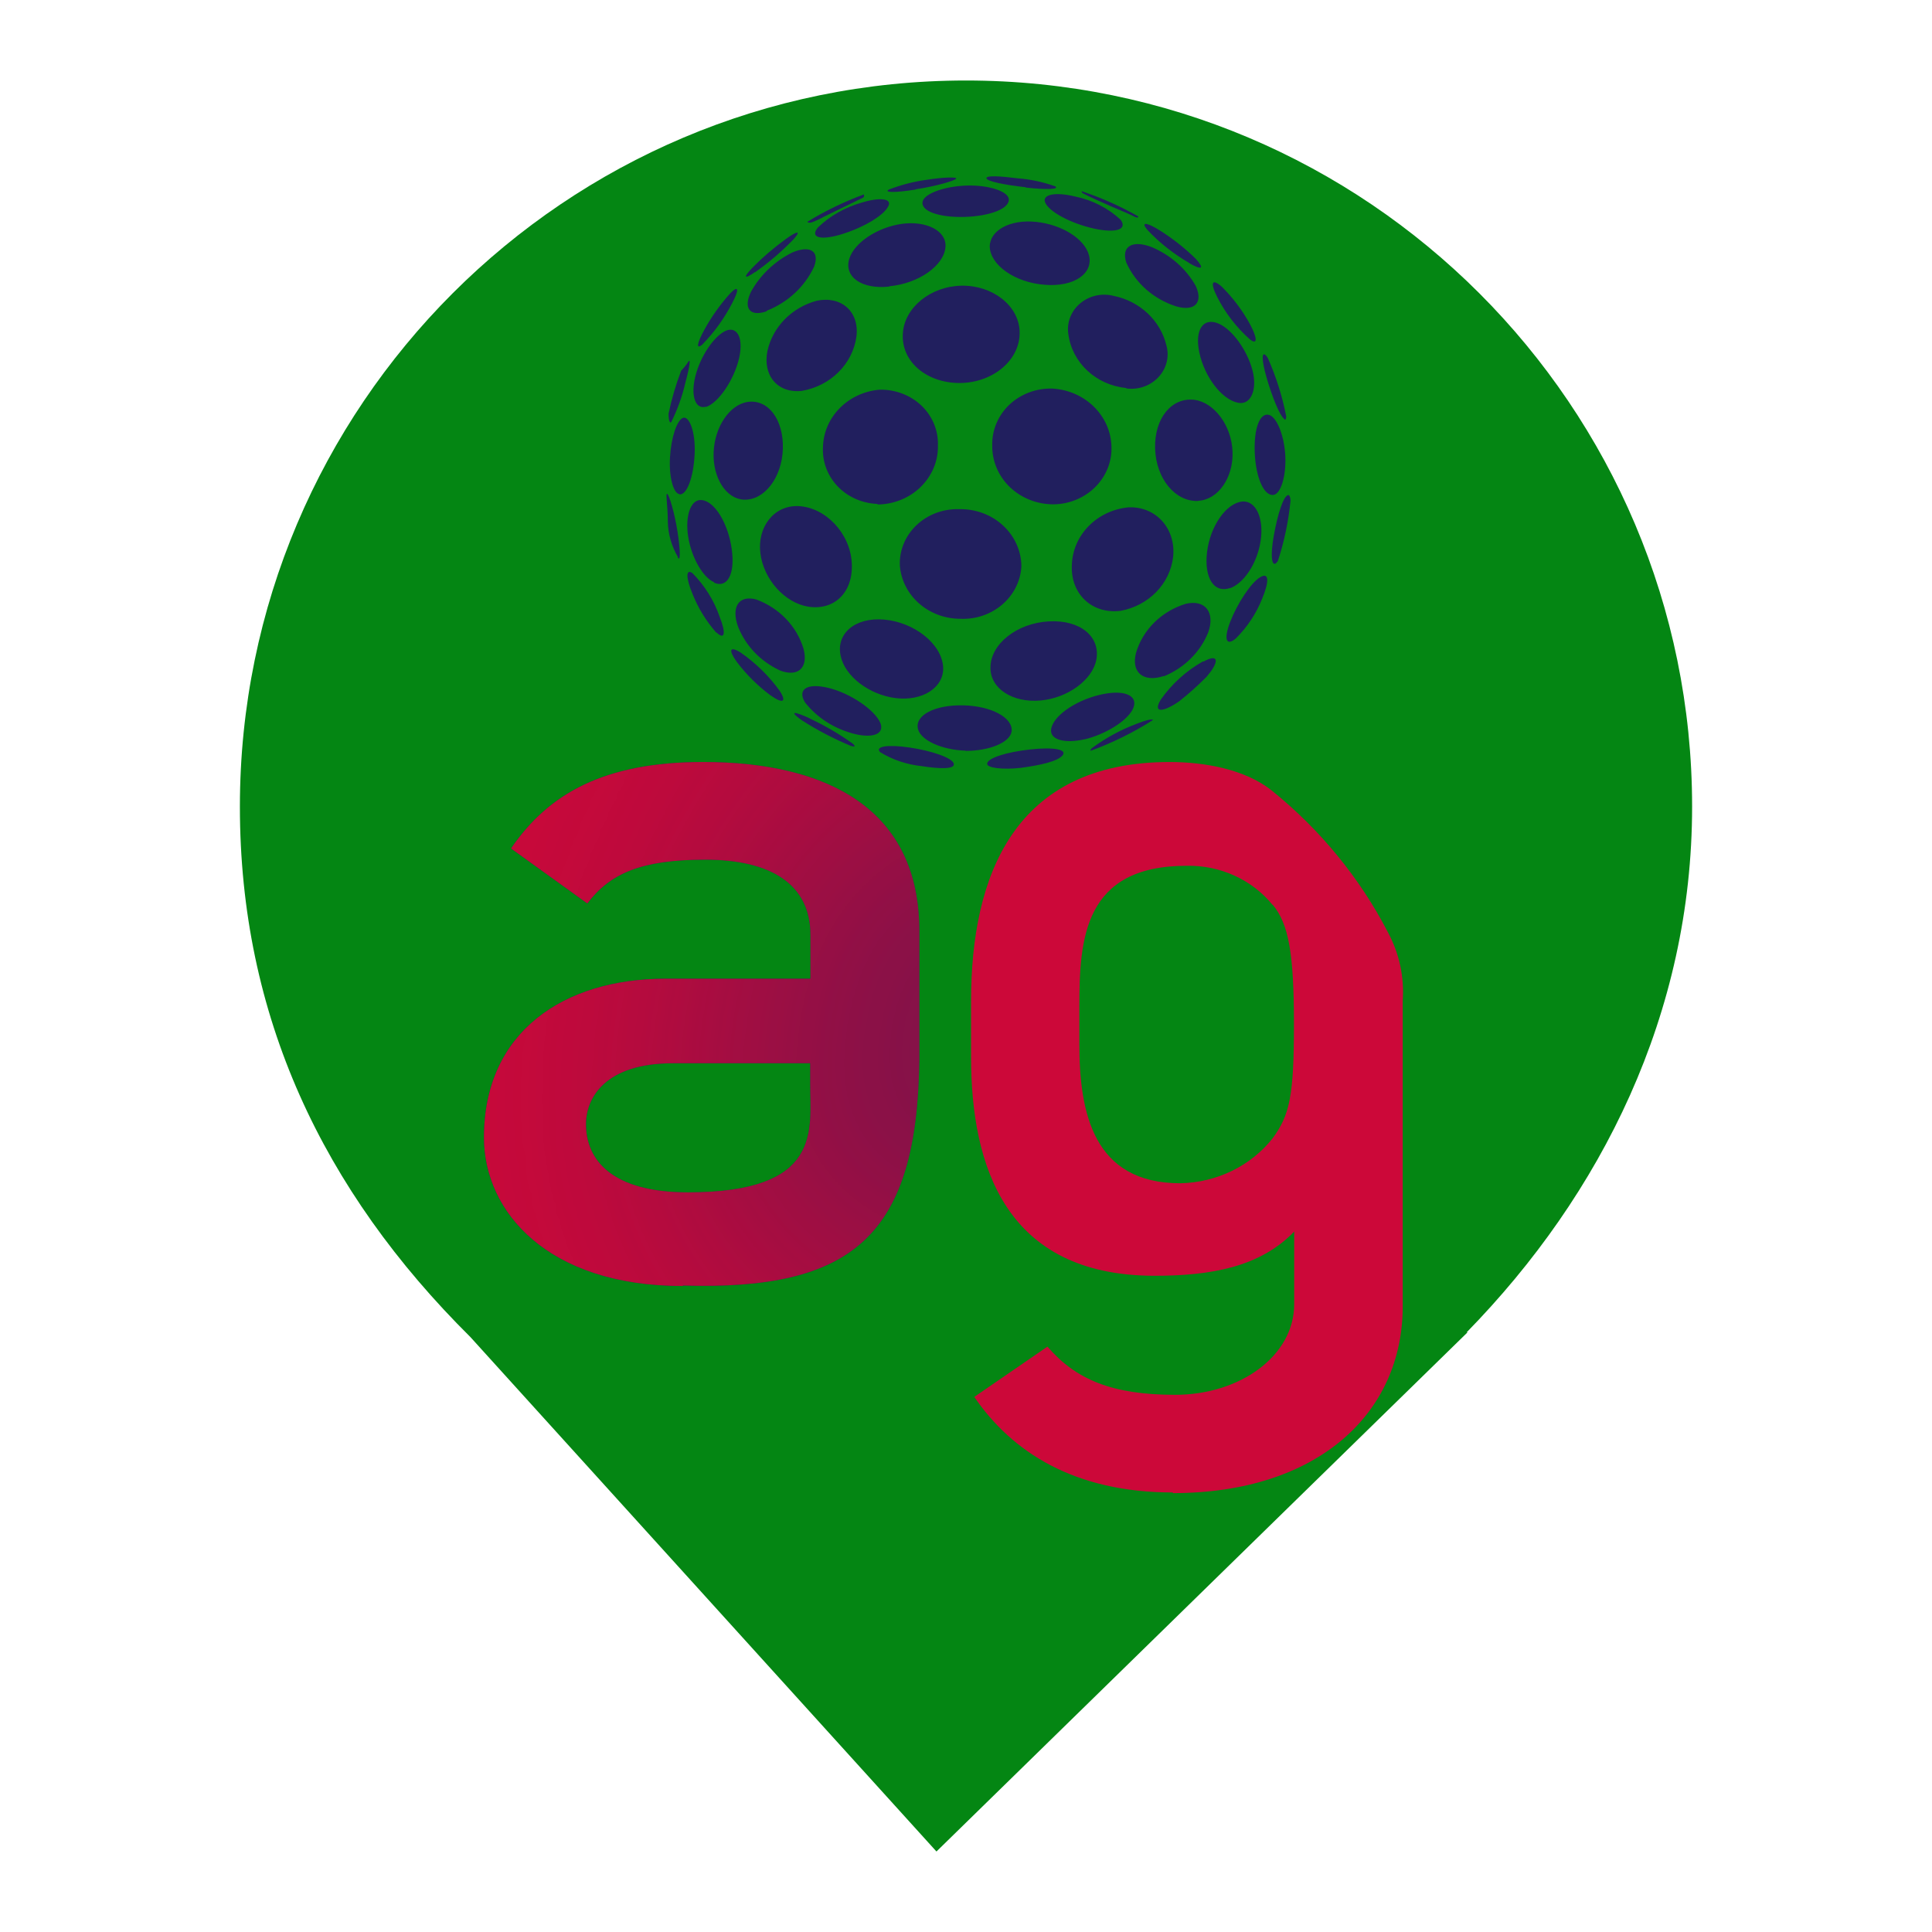
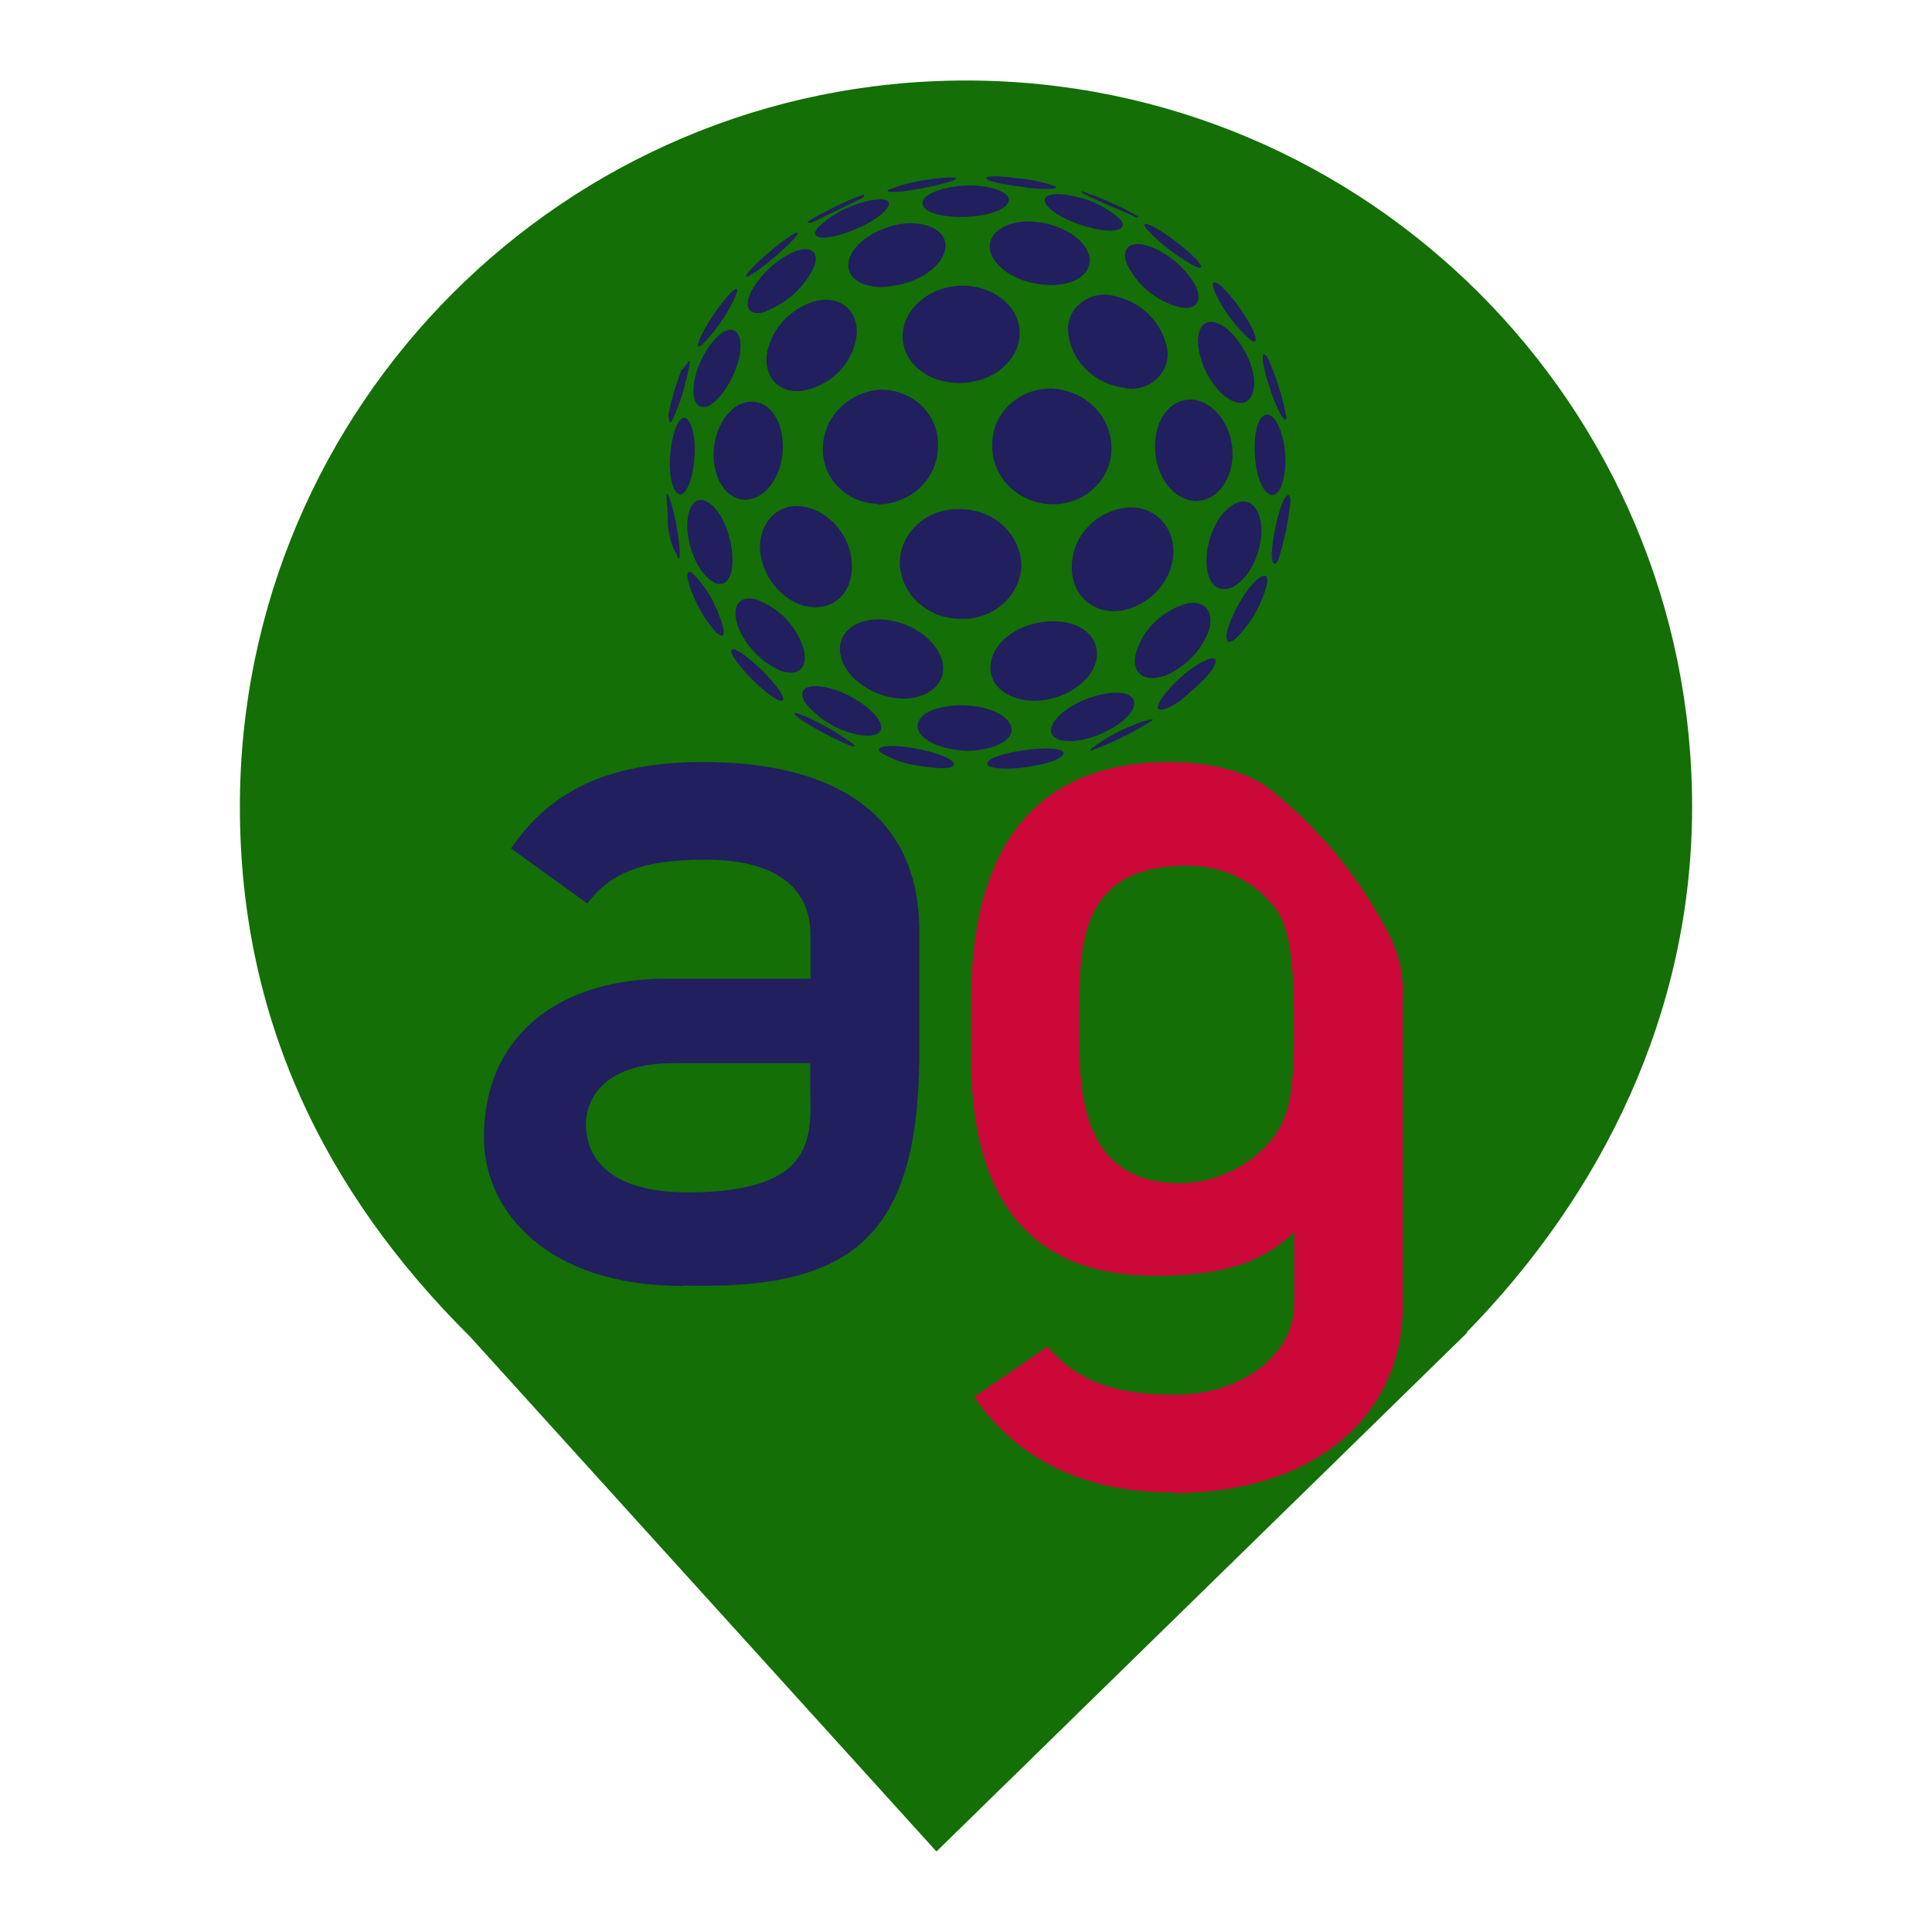
<svg xmlns="http://www.w3.org/2000/svg" style="isolation:isolate" viewBox="0 0 24 24" width="24pt" height="24pt">
  <defs>
-     <clipPath id="_clipPath_9TsvVp8fKQsq2JPK3jdrArTiz6dpbjGz">
+     <clipPath id="_clipPath_OiU4ox93oYTOzf1xwWGexq560hyTaTVK">
      <rect width="24" height="24" />
    </clipPath>
  </defs>
-   <g clip-path="url(#_clipPath_9TsvVp8fKQsq2JPK3jdrArTiz6dpbjGz)">
-     <clipPath id="_clipPath_ZkYOBwMuodnVnFbtE6xhaoAW91qufbqd">
+   <g clip-path="url(#_clipPath_OiU4ox93oYTOzf1xwWGexq560hyTaTVK)">
+     <clipPath id="_clipPath_q93BFW7del3flCrjjp74n9GeYG4uWQGv">
      <rect x="0" y="0" width="24" height="24" transform="matrix(1,0,0,1,0,0)" fill="rgb(255,255,255)" />
    </clipPath>
-     <g clip-path="url(#_clipPath_ZkYOBwMuodnVnFbtE6xhaoAW91qufbqd)">
+     <g clip-path="url(#_clipPath_q93BFW7del3flCrjjp74n9GeYG4uWQGv)">
      <g>
-         <clipPath id="_clipPath_4eFWBxnX2lQxdd2fF0Ir5122ecRgF0KK">
+         <clipPath id="_clipPath_AIYvPbCYx4X6J2fa7OHsW2siTFTsNM8s">
          <rect x="0" y="0" width="24" height="24" transform="matrix(1,0,0,1,0,0)" fill="rgb(255,255,255)" />
        </clipPath>
-         <g clip-path="url(#_clipPath_4eFWBxnX2lQxdd2fF0Ir5122ecRgF0KK)">
+         <g clip-path="url(#_clipPath_AIYvPbCYx4X6J2fa7OHsW2siTFTsNM8s)">
          <g>
            <g>
-               <clipPath id="_clipPath_8TNIgeWm3cv8AKqz5Smeay4geJozQfUu">
+               <clipPath id="_clipPath_BhQ0OlOzspjAIPP2RUiNYGQKmgTdu7qf">
                <rect x="0" y="0" width="24" height="24" transform="matrix(1,0,0,1,0,0)" fill="rgb(255,255,255)" />
              </clipPath>
-               <g clip-path="url(#_clipPath_8TNIgeWm3cv8AKqz5Smeay4geJozQfUu)">
+               <g clip-path="url(#_clipPath_BhQ0OlOzspjAIPP2RUiNYGQKmgTdu7qf)">
                <g>
                  <g>
                    <g>
-                       <clipPath id="_clipPath_1qCfT8rTxO2dgUxEdLEjuzaqPolHQ44R">
+                       <clipPath id="_clipPath_gk3fSQxBNGs5VB7tf7mpHATR3nSOjK8V">
                        <rect x="2.98" y="1" width="18.04" height="22" transform="matrix(1,0,0,1,0,0)" fill="rgb(255,255,255)" />
                      </clipPath>
-                       <g clip-path="url(#_clipPath_1qCfT8rTxO2dgUxEdLEjuzaqPolHQ44R)">
+                       <g clip-path="url(#_clipPath_gk3fSQxBNGs5VB7tf7mpHATR3nSOjK8V)">
                        <g>
                          <g>
                            <g>
                              <g>
-                                 <path d=" M 18.219 16.551 C 19.896 14.836 21.02 12.588 21.02 10.02 C 21.02 5.042 16.978 1 12 1 C 7.022 1 2.98 5.042 2.98 10.02 C 2.98 12.62 4.007 14.787 5.844 16.61 L 5.844 16.61 L 11.633 23 L 18.23 16.551 L 18.219 16.551 L 18.219 16.551 L 18.219 16.551 Z " fill="rgb(4,134,19)" />
+                                 <path d=" M 18.219 16.551 C 19.896 14.836 21.02 12.588 21.02 10.02 C 21.02 5.042 16.978 1 12 1 C 7.022 1 2.98 5.042 2.98 10.02 C 2.98 12.62 4.007 14.787 5.844 16.61 L 5.844 16.61 L 11.633 23 L 18.23 16.551 L 18.219 16.551 L 18.219 16.551 L 18.219 16.551 Z " fill="rgb(20,111,6)" />
                              </g>
                            </g>
                          </g>
                        </g>
                      </g>
                    </g>
                  </g>
                </g>
              </g>
            </g>
          </g>
        </g>
      </g>
    </g>
    <g>
-       <defs>
-         <filter id="MNbZOXvcxWABkb6gOPQdzpuTSQmF9gul" x="-200%" y="-200%" width="400%" height="400%" filterUnits="objectBoundingBox" color-interpolation-filters="sRGB">
-           <feOffset in="SourceGraphic" dx="3" dy="0" />
-           <feGaussianBlur stdDeviation="2.147" result="pf_100_offsetBlur" />
-           <feComposite in="SourceGraphic" in2="pf_100_offsetBlur" result="pf_100_inverse" operator="out" />
-           <feFlood flood-color="#CC0839" flood-opacity="1" result="pf_100_color" />
-           <feComposite in="pf_100_color" in2="pf_100_inverse" operator="in" result="pf_100_shadow" />
-           <feComposite in="pf_100_shadow" in2="SourceGraphic" operator="over" />
-         </filter>
-       </defs>
-       <g filter="url(#MNbZOXvcxWABkb6gOPQdzpuTSQmF9gul)">
-         <path d=" M 8.479 15.975 C 6.804 15.975 6.012 15.053 6.012 14.13 C 6.012 12.812 7.011 12.158 8.265 12.158 L 10.068 12.158 L 10.068 11.615 C 10.068 10.983 9.575 10.679 8.761 10.679 C 7.974 10.679 7.58 10.846 7.296 11.223 L 6.348 10.54 C 6.814 9.858 7.507 9.466 8.734 9.466 C 10.292 9.466 11.42 10.06 11.42 11.564 L 11.42 13.162 C 11.395 15.361 10.584 16.032 8.485 15.969 M 10.065 13.208 L 8.359 13.208 C 7.518 13.208 7.279 13.637 7.279 13.965 C 7.279 14.407 7.598 14.812 8.546 14.812 C 10.22 14.812 10.065 14.041 10.065 13.47 L 10.065 13.208 Z " fill="rgb(33,31,94)" />
-       </g>
+       <path d=" M 8.479 15.975 C 6.804 15.975 6.012 15.053 6.012 14.13 C 6.012 12.812 7.011 12.158 8.265 12.158 L 10.068 12.158 L 10.068 11.615 C 10.068 10.983 9.575 10.679 8.761 10.679 C 7.974 10.679 7.58 10.846 7.296 11.223 L 6.348 10.54 C 6.814 9.858 7.507 9.466 8.734 9.466 C 10.292 9.466 11.42 10.06 11.42 11.564 L 11.42 13.162 C 11.395 15.361 10.584 16.032 8.485 15.969 M 10.065 13.208 L 8.359 13.208 C 7.518 13.208 7.279 13.637 7.279 13.965 C 7.279 14.407 7.598 14.812 8.546 14.812 C 10.22 14.812 10.065 14.041 10.065 13.47 L 10.065 13.208 Z " fill="rgb(33,31,94)" />
      <path d=" M 14.57 18.54 C 13.343 18.54 12.569 18.035 12.103 17.353 L 13.012 16.728 C 13.359 17.133 13.809 17.327 14.597 17.327 C 15.41 17.327 16.077 16.839 16.077 16.202 L 16.077 15.299 C 15.651 15.742 15.037 15.848 14.344 15.848 C 12.491 15.848 12.063 14.484 12.063 13.131 L 12.063 12.436 C 12.063 10.882 12.596 9.466 14.53 9.466 C 14.958 9.466 15.464 9.554 15.798 9.82 C 16.4 10.306 16.89 10.904 17.239 11.577 C 17.382 11.841 17.446 12.136 17.425 12.431 L 17.425 16.229 C 17.425 17.555 16.371 18.548 14.57 18.548 M 15.81 11.243 C 15.556 10.929 15.159 10.747 14.742 10.755 C 13.46 10.755 13.408 11.665 13.408 12.512 L 13.408 12.967 C 13.408 13.821 13.58 14.699 14.662 14.699 C 15.114 14.69 15.536 14.485 15.808 14.142 C 16.022 13.852 16.074 13.611 16.074 12.727 C 16.074 11.842 16.009 11.476 15.808 11.236" fill="rgb(204,8,57)" />
      <g>
        <path d=" M 11.373 2.355 C 11.122 2.395 10.975 2.393 11.041 2.355 C 11.193 2.296 11.351 2.255 11.514 2.233 C 11.727 2.2 11.892 2.197 11.878 2.22 C 11.864 2.243 11.632 2.313 11.373 2.352 M 12.742 2.326 C 12.485 2.298 12.261 2.253 12.254 2.215 C 12.248 2.177 12.42 2.187 12.64 2.215 C 12.801 2.227 12.959 2.261 13.109 2.315 C 13.164 2.352 13.001 2.359 12.742 2.33 M 9.38 3.379 C 9.242 3.476 9.23 3.446 9.344 3.329 C 9.472 3.198 9.612 3.078 9.762 2.969 C 9.905 2.866 9.957 2.861 9.861 2.969 C 9.715 3.121 9.554 3.259 9.38 3.382 M 10.428 2.918 C 10.177 2.989 10.061 2.944 10.162 2.824 C 10.312 2.68 10.499 2.575 10.704 2.517 C 10.933 2.446 11.09 2.467 11.033 2.565 C 10.971 2.687 10.696 2.841 10.428 2.918 Z " fill="rgb(33,31,94)" />
        <path d=" M 11.979 2.695 C 11.655 2.703 11.426 2.618 11.463 2.497 C 11.493 2.402 11.736 2.314 12.008 2.305 C 12.28 2.297 12.513 2.374 12.531 2.468 C 12.55 2.59 12.3 2.686 11.976 2.695 M 13.591 2.84 C 13.304 2.776 13.029 2.631 12.982 2.512 C 12.947 2.415 13.11 2.381 13.36 2.442 C 13.572 2.486 13.766 2.586 13.92 2.729 C 14.009 2.851 13.865 2.899 13.591 2.84 Z  M 14.772 3.266 C 14.58 3.155 14.406 3.018 14.256 2.859 C 14.166 2.756 14.236 2.756 14.402 2.859 C 14.566 2.962 14.718 3.081 14.854 3.215 C 14.966 3.337 14.935 3.362 14.773 3.269 M 8.728 4.277 C 8.643 4.351 8.656 4.265 8.751 4.094 C 8.839 3.933 8.947 3.782 9.071 3.644 C 9.173 3.539 9.189 3.589 9.095 3.766 C 8.999 3.952 8.876 4.124 8.728 4.276" fill="rgb(33,31,94)" />
        <path d=" M 9.524 3.867 C 9.313 3.939 9.23 3.828 9.33 3.623 C 9.445 3.415 9.625 3.244 9.845 3.135 C 10.061 3.044 10.186 3.118 10.113 3.313 C 9.997 3.561 9.786 3.758 9.522 3.861 M 11.047 3.56 C 10.702 3.597 10.482 3.438 10.55 3.215 C 10.611 3.016 10.897 2.824 11.202 2.781 C 11.507 2.739 11.761 2.867 11.745 3.068 C 11.727 3.301 11.409 3.523 11.047 3.556 M 12.982 3.538 C 12.609 3.511 12.302 3.294 12.295 3.064 C 12.295 2.863 12.545 2.723 12.868 2.756 C 13.192 2.789 13.476 2.968 13.528 3.172 C 13.584 3.399 13.342 3.566 12.982 3.538 M 14.609 3.805 C 14.331 3.716 14.106 3.518 13.991 3.261 C 13.926 3.062 14.065 2.978 14.303 3.068 C 14.538 3.166 14.732 3.336 14.853 3.55 C 14.949 3.756 14.845 3.875 14.608 3.805" fill="rgb(33,31,94)" />
        <path d=" M 15.522 4.212 C 15.356 4.063 15.22 3.886 15.121 3.69 C 15.029 3.509 15.056 3.455 15.176 3.56 C 15.316 3.699 15.434 3.856 15.527 4.026 C 15.621 4.201 15.624 4.291 15.527 4.216 M 8.768 5.052 C 8.639 5.09 8.576 4.918 8.639 4.67 C 8.703 4.423 8.861 4.192 9.001 4.116 C 9.142 4.041 9.243 4.176 9.182 4.447 C 9.12 4.718 8.924 5.008 8.766 5.057" fill="rgb(33,31,94)" />
        <path d=" M 9.959 4.856 C 9.659 4.888 9.471 4.663 9.534 4.356 C 9.602 4.058 9.836 3.82 10.145 3.736 C 10.45 3.672 10.677 3.87 10.639 4.181 C 10.592 4.522 10.317 4.795 9.959 4.856 Z  M 11.922 4.758 C 11.505 4.758 11.189 4.486 11.216 4.137 C 11.237 3.82 11.561 3.556 11.944 3.549 C 12.326 3.542 12.655 3.793 12.666 4.116 C 12.68 4.464 12.343 4.755 11.922 4.758 Z  M 13.991 4.82 C 13.615 4.784 13.316 4.504 13.271 4.148 C 13.25 4.007 13.305 3.864 13.418 3.769 C 13.53 3.674 13.686 3.638 13.832 3.675 C 14.161 3.741 14.419 3.985 14.491 4.297 C 14.528 4.435 14.489 4.582 14.388 4.688 C 14.288 4.794 14.138 4.846 13.989 4.825 M 15.374 5.002 C 15.175 4.96 14.961 4.679 14.898 4.376 C 14.839 4.094 14.948 3.937 15.141 4.021 C 15.31 4.096 15.493 4.352 15.558 4.597 C 15.624 4.842 15.536 5.041 15.374 5.002 Z " fill="rgb(33,31,94)" />
        <path d=" M 8.437 6.137 C 8.365 6.126 8.308 5.924 8.323 5.68 C 8.337 5.435 8.409 5.22 8.484 5.191 C 8.558 5.163 8.642 5.353 8.629 5.639 C 8.616 5.926 8.533 6.157 8.437 6.141 M 9.238 6.207 C 9.018 6.195 8.852 5.933 8.865 5.617 C 8.878 5.301 9.064 5.028 9.286 4.993 C 9.543 4.955 9.735 5.213 9.725 5.573 C 9.715 5.933 9.493 6.22 9.238 6.207 M 10.901 6.26 C 10.712 6.253 10.534 6.175 10.407 6.043 C 10.28 5.911 10.214 5.736 10.223 5.558 C 10.23 5.184 10.532 4.876 10.924 4.841 C 11.119 4.836 11.308 4.907 11.446 5.038 C 11.584 5.17 11.658 5.349 11.651 5.534 C 11.656 5.726 11.578 5.911 11.437 6.049 C 11.296 6.187 11.103 6.265 10.901 6.267 M 13.09 6.265 C 12.885 6.266 12.689 6.189 12.545 6.051 C 12.402 5.914 12.323 5.727 12.326 5.533 C 12.321 5.344 12.398 5.161 12.539 5.027 C 12.68 4.894 12.874 4.821 13.073 4.827 C 13.479 4.85 13.798 5.164 13.807 5.549 C 13.814 5.734 13.741 5.915 13.607 6.049 C 13.472 6.184 13.286 6.262 13.09 6.265 Z  M 14.884 6.223 C 14.6 6.235 14.36 5.947 14.349 5.57 C 14.339 5.193 14.557 4.932 14.839 4.967 C 15.086 5.001 15.3 5.289 15.311 5.611 C 15.323 5.933 15.132 6.209 14.884 6.221 M 15.819 6.148 C 15.701 6.163 15.6 5.932 15.587 5.626 C 15.574 5.32 15.652 5.115 15.771 5.156 C 15.865 5.19 15.956 5.421 15.967 5.671 C 15.977 5.921 15.909 6.136 15.819 6.148 Z  M 8.424 6.924 C 8.344 6.789 8.299 6.637 8.296 6.481 C 8.296 6.278 8.265 6.125 8.288 6.135 C 8.311 6.144 8.379 6.365 8.417 6.608 C 8.454 6.851 8.454 6.984 8.417 6.924 M 8.87 7.232 C 8.733 7.174 8.59 6.928 8.549 6.668 C 8.508 6.408 8.581 6.197 8.717 6.212 C 8.879 6.227 9.046 6.503 9.09 6.822 C 9.134 7.14 9.031 7.31 8.87 7.238 M 10.039 7.536 C 9.748 7.488 9.487 7.198 9.446 6.875 C 9.404 6.553 9.61 6.275 9.917 6.287 C 10.252 6.301 10.561 6.622 10.581 6.993 C 10.602 7.364 10.359 7.587 10.039 7.536 M 11.931 7.687 C 11.534 7.687 11.205 7.397 11.178 7.022 C 11.171 6.835 11.247 6.654 11.387 6.522 C 11.527 6.39 11.718 6.319 11.915 6.325 C 12.118 6.321 12.314 6.393 12.459 6.527 C 12.604 6.66 12.687 6.844 12.688 7.035 C 12.668 7.413 12.329 7.704 11.931 7.687 Z  M 13.92 7.588 C 13.57 7.632 13.296 7.382 13.315 7.017 C 13.327 6.643 13.631 6.336 14.025 6.302 C 14.366 6.292 14.609 6.572 14.573 6.918 C 14.534 7.253 14.269 7.524 13.92 7.588 M 15.279 7.305 C 15.083 7.372 14.957 7.183 14.994 6.861 C 15.032 6.539 15.23 6.251 15.432 6.23 C 15.6 6.216 15.703 6.436 15.66 6.718 C 15.618 7 15.449 7.251 15.274 7.309 M 8.896 7.857 C 8.77 7.713 8.671 7.55 8.602 7.376 C 8.521 7.182 8.517 7.06 8.602 7.12 C 8.754 7.274 8.87 7.459 8.939 7.66 C 9.023 7.871 9.001 7.953 8.901 7.857 M 9.684 8.326 C 9.446 8.215 9.262 8.021 9.169 7.786 C 9.08 7.542 9.176 7.388 9.395 7.447 C 9.68 7.553 9.897 7.778 9.981 8.057 C 10.047 8.301 9.908 8.417 9.681 8.326 M 11.125 8.672 C 10.8 8.631 10.499 8.404 10.444 8.152 C 10.38 7.876 10.617 7.664 10.986 7.697 C 11.354 7.73 11.696 7.994 11.716 8.284 C 11.731 8.541 11.458 8.714 11.125 8.672 Z  M 12.925 8.702 C 12.58 8.733 12.299 8.553 12.304 8.292 C 12.304 8.002 12.63 7.741 13.028 7.719 C 13.426 7.697 13.672 7.914 13.619 8.196 C 13.571 8.447 13.262 8.672 12.925 8.702 Z  M 14.459 8.397 C 14.21 8.481 14.048 8.359 14.112 8.11 C 14.197 7.821 14.43 7.592 14.732 7.5 C 14.974 7.445 15.097 7.61 15.009 7.855 C 14.911 8.1 14.712 8.297 14.459 8.401 M 15.352 7.931 C 15.235 8.03 15.197 7.946 15.282 7.725 C 15.367 7.504 15.539 7.237 15.655 7.17 C 15.771 7.102 15.763 7.235 15.679 7.437 C 15.606 7.621 15.495 7.789 15.352 7.931 M 9.574 8.64 C 9.416 8.522 9.275 8.383 9.157 8.228 C 9.048 8.079 9.059 8.018 9.2 8.106 C 9.389 8.237 9.553 8.398 9.685 8.581 C 9.778 8.725 9.722 8.744 9.574 8.639 M 10.572 9.105 C 10.343 9.04 10.142 8.906 9.999 8.724 C 9.903 8.563 10.025 8.48 10.294 8.546 C 10.563 8.612 10.87 8.819 10.938 8.985 C 10.99 9.128 10.822 9.178 10.576 9.107 M 11.995 9.325 C 11.7 9.316 11.436 9.196 11.403 9.054 C 11.363 8.886 11.61 8.755 11.963 8.762 C 12.316 8.769 12.584 8.916 12.567 9.084 C 12.549 9.223 12.291 9.328 11.995 9.328 M 13.476 9.183 C 13.211 9.244 13.022 9.183 13.061 9.04 C 13.105 8.872 13.395 8.683 13.705 8.622 C 13.996 8.564 14.155 8.656 14.067 8.819 C 13.99 8.962 13.727 9.124 13.472 9.185 M 11.449 9.517 C 11.266 9.498 11.089 9.439 10.934 9.344 C 10.865 9.273 11.022 9.245 11.299 9.286 C 11.575 9.326 11.83 9.415 11.848 9.486 C 11.866 9.556 11.684 9.554 11.449 9.517 M 12.688 9.538 C 12.45 9.565 12.259 9.538 12.263 9.488 C 12.263 9.417 12.505 9.342 12.797 9.31 C 13.09 9.278 13.261 9.31 13.199 9.384 C 13.137 9.459 12.922 9.506 12.684 9.538 M 10.055 8.922 C 9.864 8.834 9.814 8.838 9.926 8.922 C 9.937 8.932 9.952 8.941 9.966 8.951 C 10.157 9.073 10.359 9.178 10.57 9.266 C 10.62 9.281 10.633 9.273 10.592 9.237 C 10.425 9.117 10.247 9.013 10.06 8.926 M 14.108 8.996 C 13.913 9.07 13.731 9.17 13.565 9.293 C 13.546 9.31 13.543 9.321 13.551 9.326 C 13.822 9.226 14.082 9.098 14.323 8.944 C 14.314 8.927 14.24 8.944 14.106 8.996 M 14.947 8.214 C 14.736 8.333 14.557 8.495 14.421 8.689 C 14.331 8.834 14.41 8.856 14.581 8.755 C 14.603 8.742 14.625 8.728 14.648 8.712 C 14.767 8.618 14.88 8.517 14.987 8.409 L 15.041 8.342 C 15.149 8.19 15.114 8.127 14.947 8.22 M 15.999 6.151 C 15.94 6.168 15.87 6.395 15.824 6.652 C 15.777 6.91 15.799 7.052 15.858 6.99 L 15.875 6.967 C 15.954 6.725 16.006 6.475 16.031 6.223 C 16.031 6.174 16.016 6.146 15.999 6.149 M 15.951 5.207 C 15.968 5.221 15.977 5.207 15.978 5.173 C 15.93 4.925 15.853 4.682 15.75 4.449 L 15.735 4.426 C 15.67 4.347 15.668 4.464 15.735 4.695 C 15.802 4.925 15.897 5.166 15.956 5.207 M 13.434 2.374 L 13.445 2.398 C 13.517 2.438 13.749 2.542 13.953 2.628 C 14.098 2.687 14.133 2.725 14.141 2.689 C 13.917 2.561 13.68 2.456 13.434 2.374 M 10.219 2.7 L 10.72 2.456 C 10.735 2.448 10.737 2.434 10.731 2.415 C 10.486 2.506 10.25 2.62 10.029 2.755 C 10.055 2.785 10.107 2.755 10.219 2.702 M 8.337 5.246 C 8.415 5.09 8.474 4.927 8.513 4.758 C 8.572 4.539 8.585 4.431 8.542 4.506 C 8.519 4.541 8.492 4.574 8.462 4.604 C 8.395 4.779 8.343 4.957 8.305 5.139 C 8.305 5.22 8.32 5.261 8.337 5.244" fill="rgb(33,31,94)" />
      </g>
    </g>
  </g>
</svg>
